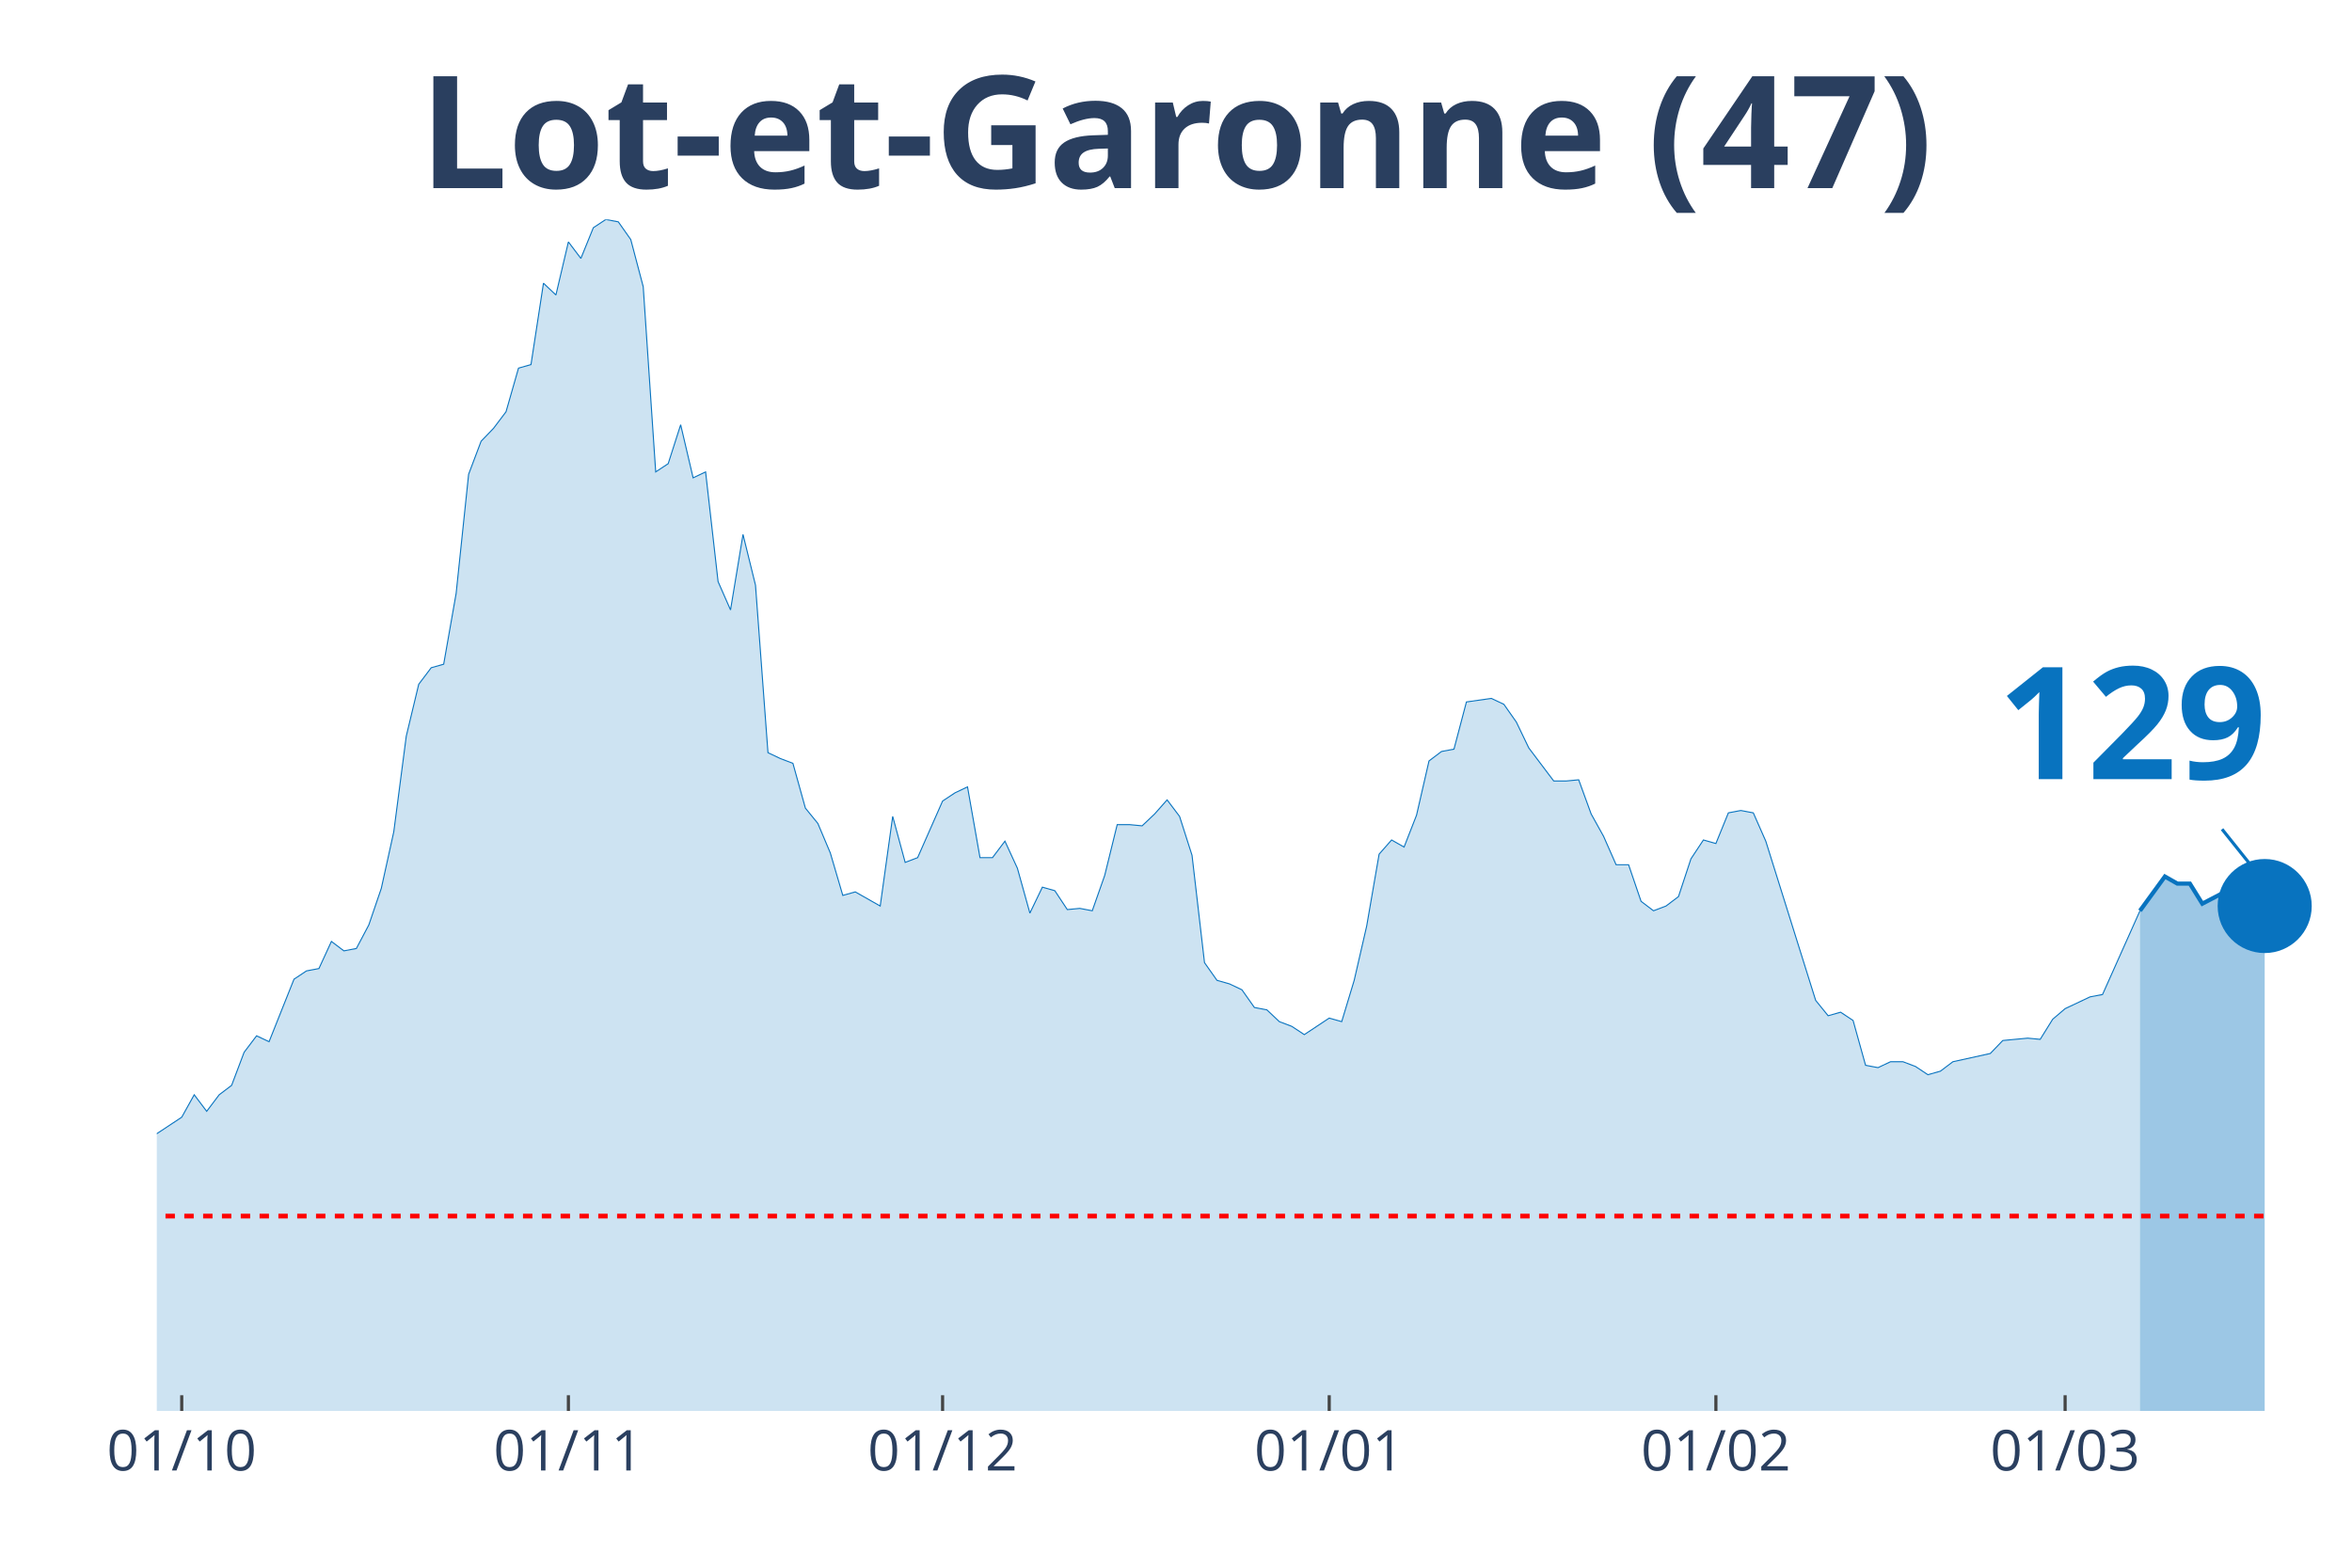
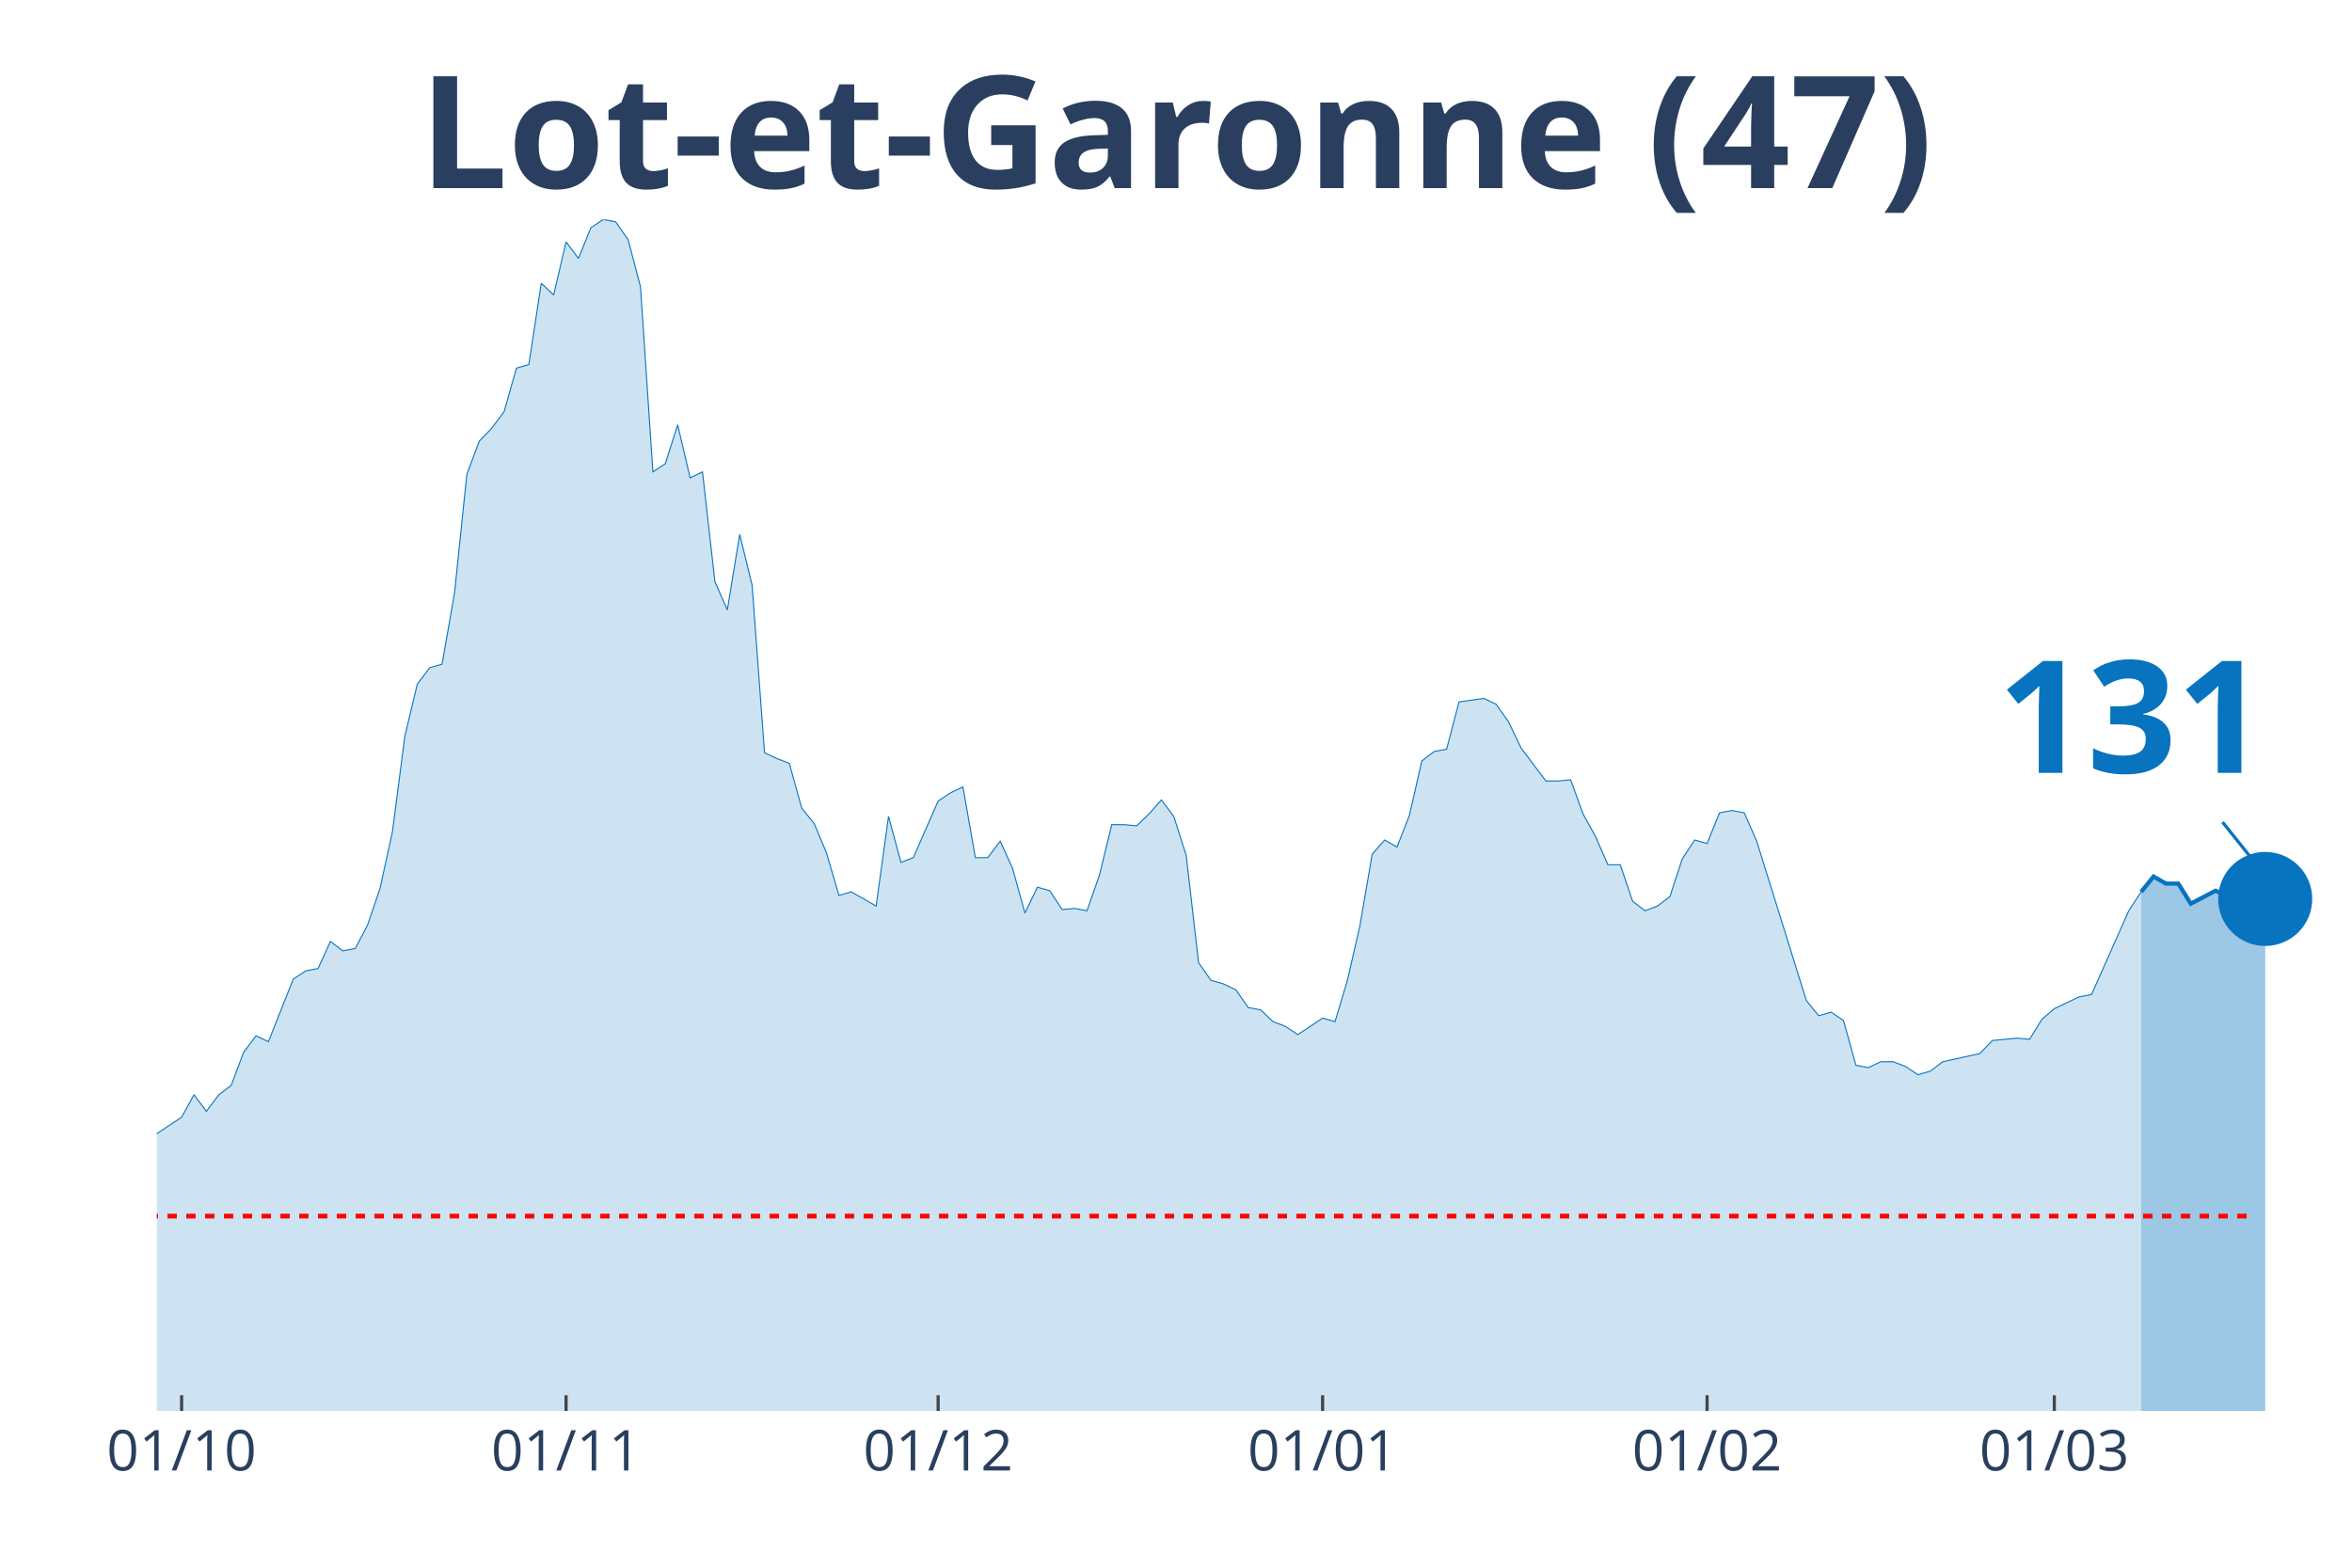
<svg xmlns="http://www.w3.org/2000/svg" class="main-svg" width="1125" height="750" style="" viewBox="0 0 750 500">
  <rect x="0" y="0" width="750" height="500" style="fill: rgb(0, 0, 0); fill-opacity: 0;" />
-   <defs id="defs-ac45fa">
+   <defs id="defs-9cf2ae">
    <g class="clips">
-       <clipPath id="clipac45faxyplot" class="plotclip">
+       <clipPath id="clip9cf2aexyplot" class="plotclip">
        <rect width="700" height="380" />
      </clipPath>
-       <clipPath class="axesclip" id="clipac45fax">
+       <clipPath class="axesclip" id="clip9cf2aex">
        <rect x="50" y="0" width="700" height="500" />
      </clipPath>
-       <clipPath class="axesclip" id="clipac45fay">
+       <clipPath class="axesclip" id="clip9cf2aey">
        <rect x="0" y="70" width="750" height="380" />
      </clipPath>
-       <clipPath class="axesclip" id="clipac45faxy">
+       <clipPath class="axesclip" id="clip9cf2aexy">
        <rect x="50" y="70" width="700" height="380" />
      </clipPath>
    </g>
    <g class="gradients" />
  </defs>
  <g class="bglayer">
    <rect class="bg" x="50" y="70" width="700" height="380" style="fill: rgb(0, 0, 0); fill-opacity: 0; stroke-width: 0;" />
  </g>
  <g class="layer-below">
    <g class="imagelayer" />
    <g class="shapelayer" />
  </g>
  <g class="cartesianlayer">
    <g class="subplot xy">
      <g class="layer-subplot">
        <g class="shapelayer" />
        <g class="imagelayer" />
      </g>
      <g class="gridlayer">
        <g class="x">
-           <path class="xgrid crisp" transform="translate(57.95,0)" d="M0,70v380" style="stroke: rgb(255, 255, 255); stroke-opacity: 1; stroke-width: 1px;" />
-           <path class="xgrid crisp" transform="translate(181.25,0)" d="M0,70v380" style="stroke: rgb(255, 255, 255); stroke-opacity: 1; stroke-width: 1px;" />
-           <path class="xgrid crisp" transform="translate(300.57,0)" d="M0,70v380" style="stroke: rgb(255, 255, 255); stroke-opacity: 1; stroke-width: 1px;" />
-           <path class="xgrid crisp" transform="translate(423.86,0)" d="M0,70v380" style="stroke: rgb(255, 255, 255); stroke-opacity: 1; stroke-width: 1px;" />
-           <path class="xgrid crisp" transform="translate(547.16,0)" d="M0,70v380" style="stroke: rgb(255, 255, 255); stroke-opacity: 1; stroke-width: 1px;" />
-           <path class="xgrid crisp" transform="translate(658.52,0)" d="M0,70v380" style="stroke: rgb(255, 255, 255); stroke-opacity: 1; stroke-width: 1px;" />
+           <path class="xgrid crisp" transform="translate(57.91,0)" d="M0,70v380" style="stroke: rgb(255, 255, 255); stroke-opacity: 1; stroke-width: 1px;" />
+           <path class="xgrid crisp" transform="translate(180.51,0)" d="M0,70v380" style="stroke: rgb(255, 255, 255); stroke-opacity: 1; stroke-width: 1px;" />
+           <path class="xgrid crisp" transform="translate(299.15,0)" d="M0,70v380" style="stroke: rgb(255, 255, 255); stroke-opacity: 1; stroke-width: 1px;" />
+           <path class="xgrid crisp" transform="translate(421.75,0)" d="M0,70v380" style="stroke: rgb(255, 255, 255); stroke-opacity: 1; stroke-width: 1px;" />
+           <path class="xgrid crisp" transform="translate(544.35,0)" d="M0,70v380" style="stroke: rgb(255, 255, 255); stroke-opacity: 1; stroke-width: 1px;" />
+           <path class="xgrid crisp" transform="translate(655.08,0)" d="M0,70v380" style="stroke: rgb(255, 255, 255); stroke-opacity: 1; stroke-width: 1px;" />
        </g>
        <g class="y" />
      </g>
      <g class="zerolinelayer" />
      <path class="xlines-below" />
      <path class="ylines-below" />
      <g class="overlines-below" />
      <g class="xaxislayer-below" />
      <g class="yaxislayer-below" />
      <g class="overaxes-below" />
-       <g class="plot" transform="translate(50, 70)" clip-path="url('#clipac45faxyplot')">
+       <g class="plot" transform="translate(50, 70)" clip-path="url('#clip9cf2aexyplot')">
        <g class="scatterlayer mlayer">
-           <g class="trace scatter traceb52c64" style="stroke-miterlimit: 2;">
+           <g class="trace scatter trace9035bd" style="stroke-miterlimit: 2;">
            <g class="fills">
              <g>
-                 <path class="js-fill" d="M632.39,380L-540.91,380L-540.91,377.74L-246.59,377.74L-242.61,377.37L-210.8,370.22L-206.82,370.59L-190.91,369.09L-186.93,369.09L-178.98,361.56L-175,355.54L-171.02,352.53L-167.05,346.14L-163.07,338.99L-159.09,338.61L-155.11,328.46L-151.14,325.07L-143.18,317.17L-139.2,319.43L-135.23,322.44L-131.25,320.55L-127.27,322.44L-123.3,318.3L-115.34,309.64L-111.36,299.86L-107.39,297.98L-103.41,299.86L-95.45,294.97L-91.48,296.85L-79.55,299.86L-75.57,299.49L-71.59,302.12L-67.61,309.27L-63.64,309.64L-59.66,308.51L-55.68,312.28L-51.7,310.4L-47.73,311.52L-43.75,305.88L-39.77,296.1L-35.8,299.11L-27.84,297.6L-23.86,299.86L-19.89,299.49L-15.91,300.24L-11.93,298.73L-7.95,295.72L-3.98,292.71L0,291.58L7.95,286.32L11.93,279.17L15.91,284.44L19.89,279.17L23.86,276.16L27.84,265.62L31.82,260.36L35.8,262.24L43.75,242.3L47.73,239.66L51.7,238.91L55.68,230.26L59.66,233.27L63.64,232.51L67.61,224.99L71.59,213.33L75.57,195.27L79.55,164.79L83.52,148.24L87.5,142.97L91.48,141.84L95.45,119.27L99.43,81.27L103.41,70.73L107.39,66.59L111.36,61.33L115.34,47.41L119.32,46.28L123.3,20.32L127.27,24.08L131.25,7.15L135.23,12.42L139.2,2.63L143.18,0L147.16,0.75L151.14,6.4L155.11,21.45L159.09,80.51L163.07,77.88L167.05,65.47L171.02,82.4L175,80.51L178.98,115.5L182.95,124.53L186.93,100.46L190.91,116.63L194.89,170.06L198.86,171.94L202.84,173.45L206.82,187.74L210.8,192.63L214.77,202.04L218.75,215.58L222.73,214.46L230.68,218.97L234.66,190.38L238.64,205.05L242.61,203.54L250.57,185.49L254.55,182.85L258.52,180.97L262.5,203.54L266.48,203.54L270.45,198.28L274.43,206.93L278.41,221.23L282.39,212.95L286.36,214.08L290.34,220.1L294.32,219.72L298.3,220.48L302.27,209.19L306.25,193.01L310.23,193.01L314.2,193.39L318.18,189.62L322.16,185.11L326.14,190.38L330.11,202.79L334.09,237.03L338.07,242.67L342.05,243.8L346.02,245.68L350,251.33L353.98,252.08L357.95,255.84L361.93,257.35L365.91,259.98L373.86,254.71L377.84,255.84L381.82,242.67L385.8,225.37L389.77,202.42L393.75,197.9L397.73,200.16L401.7,190L405.68,172.69L409.66,169.68L413.64,168.93L417.61,153.88L425.57,152.75L429.55,154.63L433.52,160.28L437.5,168.55L445.45,179.09L449.43,179.09L453.41,178.71L457.39,189.62L461.36,196.77L465.34,205.8L469.32,205.8L473.3,217.47L477.27,220.48L481.25,218.97L485.23,215.96L489.2,203.92L493.18,197.9L497.16,199.03L501.14,189.25L505.11,188.5L509.09,189.25L513.07,198.28L528.98,249.07L532.95,253.96L536.93,252.83L540.91,255.47L544.89,269.76L548.86,270.51L552.84,268.63L556.82,268.63L560.8,270.14L564.77,272.77L568.75,271.64L572.73,268.63L584.66,266L588.64,261.86L596.59,261.11L600.57,261.49L604.55,255.09L608.52,251.7L616.48,247.94L620.45,247.19L632.39,220.48" style="fill: rgb(8, 115, 191); fill-opacity: 0.2; stroke-width: 0;" />
+                 <path class="js-fill" d="M632.77,380L-537.85,380L-537.85,377.74L-249.15,378.12L-245.2,377.74L-225.42,373.98L-221.47,371.72L-213.56,369.84L-209.6,370.22L-201.69,369.84L-197.74,368.34L-193.79,367.21L-189.83,369.09L-181.92,366.83L-177.97,361.56L-162.15,338.99L-158.19,338.61L-154.24,328.46L-150.28,325.07L-142.37,317.17L-138.42,319.43L-134.46,322.44L-130.51,320.55L-126.55,322.44L-122.6,318.3L-114.69,309.64L-110.73,299.86L-106.78,297.98L-102.82,299.86L-94.92,294.97L-90.96,296.85L-79.1,299.86L-75.14,299.49L-71.19,302.12L-67.23,309.27L-63.28,309.64L-59.32,308.51L-55.37,312.28L-51.41,310.4L-47.46,311.52L-43.5,305.88L-39.55,296.1L-35.59,299.11L-27.68,297.6L-23.73,299.86L-19.77,299.49L-15.82,300.24L-11.86,298.73L-7.91,295.72L-3.95,292.71L0,291.58L7.91,286.32L11.86,279.17L15.82,284.44L19.77,279.17L23.73,276.16L27.68,265.62L31.64,260.36L35.59,262.24L43.5,242.3L47.46,239.66L51.41,238.91L55.37,230.26L59.32,233.27L63.28,232.51L67.23,224.99L71.19,213.33L75.14,195.27L79.1,164.79L83.05,148.24L87.01,142.97L90.96,141.84L94.92,119.27L98.87,81.27L102.82,70.73L106.78,66.59L110.73,61.33L114.69,47.41L118.64,46.28L122.6,20.32L126.55,24.08L130.51,7.15L134.46,12.42L138.42,2.63L142.37,0L146.33,0.75L150.28,6.4L154.24,21.45L158.19,80.51L162.15,77.88L166.1,65.47L170.06,82.4L174.01,80.51L177.97,115.5L181.92,124.53L185.88,100.46L189.83,116.63L193.79,170.06L197.74,171.94L201.69,173.45L205.65,187.74L209.6,192.63L213.56,202.04L217.51,215.58L221.47,214.46L229.38,218.97L233.33,190.38L237.29,205.05L241.24,203.54L249.15,185.49L253.11,182.85L257.06,180.97L261.02,203.54L264.97,203.54L268.93,198.28L272.88,206.93L276.84,221.23L280.79,212.95L284.75,214.08L288.7,220.1L292.66,219.72L296.61,220.48L300.56,209.19L304.52,193.01L308.47,193.01L312.43,193.39L316.38,189.62L320.34,185.11L324.29,190.38L328.25,202.79L332.2,237.03L336.16,242.67L340.11,243.8L344.07,245.68L348.02,251.33L351.98,252.08L355.93,255.84L359.89,257.35L363.84,259.98L371.75,254.71L375.71,255.84L379.66,242.67L383.62,225.37L387.57,202.42L391.53,197.9L395.48,200.16L399.44,190L403.39,172.69L407.34,169.68L411.3,168.93L415.25,153.88L423.16,152.75L427.12,154.63L431.07,160.28L435.03,168.55L442.94,179.09L446.89,179.09L450.85,178.71L454.8,189.62L458.76,196.77L462.71,205.8L466.67,205.8L470.62,217.47L474.58,220.48L478.53,218.97L482.49,215.96L486.44,203.92L490.4,197.9L494.35,199.03L498.31,189.25L502.26,188.5L506.21,189.25L510.17,198.28L525.99,249.07L529.94,253.96L533.9,252.83L537.85,255.47L541.81,269.76L545.76,270.51L549.72,268.63L553.67,268.63L557.63,270.14L561.58,272.77L565.54,271.64L569.49,268.63L581.36,266L585.31,261.86L593.22,261.11L597.18,261.49L601.13,255.09L605.08,251.7L612.99,247.94L616.95,247.19L628.81,220.48L632.77,214.46" style="fill: rgb(8, 115, 191); fill-opacity: 0.2; stroke-width: 0;" />
              </g>
            </g>
            <g class="errorbars" />
            <g class="lines">
-               <path class="js-line" d="M-540.91,377.74L-246.59,377.74L-242.61,377.37L-210.8,370.22L-206.82,370.59L-190.91,369.09L-186.93,369.09L-178.98,361.56L-175,355.54L-171.02,352.53L-167.05,346.14L-163.07,338.99L-159.09,338.61L-155.11,328.46L-151.14,325.07L-143.18,317.17L-139.2,319.43L-135.23,322.44L-131.25,320.55L-127.27,322.44L-123.3,318.3L-115.34,309.64L-111.36,299.86L-107.39,297.98L-103.41,299.86L-95.45,294.97L-91.48,296.85L-79.55,299.86L-75.57,299.49L-71.59,302.12L-67.61,309.27L-63.64,309.64L-59.66,308.51L-55.68,312.28L-51.7,310.4L-47.73,311.52L-43.75,305.88L-39.77,296.1L-35.8,299.11L-27.84,297.6L-23.86,299.86L-19.89,299.49L-15.91,300.24L-11.93,298.73L-7.95,295.72L-3.98,292.71L0,291.58L7.95,286.32L11.93,279.17L15.91,284.44L19.89,279.17L23.86,276.16L27.84,265.62L31.82,260.36L35.8,262.24L43.75,242.3L47.73,239.66L51.7,238.91L55.68,230.26L59.66,233.27L63.64,232.51L67.61,224.99L71.59,213.33L75.57,195.27L79.55,164.79L83.52,148.24L87.5,142.97L91.48,141.84L95.45,119.27L99.43,81.27L103.41,70.73L107.39,66.59L111.36,61.33L115.34,47.41L119.32,46.28L123.3,20.32L127.27,24.08L131.25,7.15L135.23,12.42L139.2,2.63L143.18,0L147.16,0.75L151.14,6.4L155.11,21.45L159.09,80.51L163.07,77.88L167.05,65.47L171.02,82.4L175,80.51L178.98,115.5L182.95,124.53L186.93,100.46L190.91,116.63L194.89,170.06L198.86,171.94L202.84,173.45L206.82,187.74L210.8,192.63L214.77,202.04L218.75,215.58L222.73,214.46L230.68,218.97L234.66,190.38L238.64,205.05L242.61,203.54L250.57,185.49L254.55,182.85L258.52,180.97L262.5,203.54L266.48,203.54L270.45,198.28L274.43,206.93L278.41,221.23L282.39,212.95L286.36,214.08L290.34,220.1L294.32,219.72L298.3,220.48L302.27,209.19L306.25,193.01L310.23,193.01L314.2,193.39L318.18,189.62L322.16,185.11L326.14,190.38L330.11,202.79L334.09,237.03L338.07,242.67L342.05,243.8L346.02,245.68L350,251.33L353.98,252.08L357.95,255.84L361.93,257.35L365.91,259.98L373.86,254.71L377.84,255.84L381.82,242.67L385.8,225.37L389.77,202.42L393.75,197.9L397.73,200.16L401.7,190L405.68,172.69L409.66,169.68L413.64,168.93L417.61,153.88L425.57,152.75L429.55,154.63L433.52,160.28L437.5,168.55L445.45,179.09L449.43,179.09L453.41,178.71L457.39,189.62L461.36,196.77L465.34,205.8L469.32,205.8L473.3,217.47L477.27,220.48L481.25,218.97L485.23,215.96L489.2,203.92L493.18,197.9L497.16,199.03L501.14,189.25L505.11,188.5L509.09,189.25L513.07,198.28L528.98,249.07L532.95,253.96L536.93,252.83L540.91,255.47L544.89,269.76L548.86,270.51L552.84,268.63L556.82,268.63L560.8,270.14L564.77,272.77L568.75,271.64L572.73,268.63L584.66,266L588.64,261.86L596.59,261.11L600.57,261.49L604.55,255.09L608.52,251.7L616.48,247.94L620.45,247.19L632.39,220.48" style="vector-effect: non-scaling-stroke; fill: none; stroke: rgb(8, 115, 191); stroke-opacity: 1; stroke-width: 0.5px; opacity: 1;" />
+               <path class="js-line" d="M-537.85,377.74L-249.15,378.12L-245.2,377.74L-225.42,373.98L-221.47,371.72L-213.56,369.84L-209.6,370.22L-201.69,369.84L-197.74,368.34L-193.79,367.21L-189.83,369.09L-181.92,366.83L-177.97,361.56L-162.15,338.99L-158.19,338.61L-154.24,328.46L-150.28,325.07L-142.37,317.17L-138.42,319.43L-134.46,322.44L-130.51,320.55L-126.55,322.44L-122.6,318.3L-114.69,309.64L-110.73,299.86L-106.78,297.98L-102.82,299.86L-94.92,294.97L-90.96,296.85L-79.1,299.86L-75.14,299.49L-71.19,302.12L-67.23,309.27L-63.28,309.64L-59.32,308.51L-55.37,312.28L-51.41,310.4L-47.46,311.52L-43.5,305.88L-39.55,296.1L-35.59,299.11L-27.68,297.6L-23.73,299.86L-19.77,299.49L-15.82,300.24L-11.86,298.73L-7.91,295.72L-3.95,292.71L0,291.58L7.91,286.32L11.86,279.17L15.82,284.44L19.77,279.17L23.73,276.16L27.68,265.62L31.64,260.36L35.59,262.24L43.5,242.3L47.46,239.66L51.41,238.91L55.37,230.26L59.32,233.27L63.28,232.51L67.23,224.99L71.19,213.33L75.14,195.27L79.1,164.79L83.05,148.24L87.01,142.97L90.96,141.84L94.92,119.27L98.87,81.27L102.82,70.73L106.78,66.59L110.73,61.33L114.69,47.41L118.64,46.28L122.6,20.32L126.55,24.08L130.51,7.15L134.46,12.42L138.42,2.63L142.37,0L146.33,0.75L150.28,6.4L154.24,21.45L158.19,80.51L162.15,77.88L166.1,65.47L170.06,82.4L174.01,80.51L177.97,115.5L181.92,124.53L185.88,100.46L189.83,116.63L193.79,170.06L197.74,171.94L201.69,173.45L205.65,187.74L209.6,192.63L213.56,202.04L217.51,215.58L221.47,214.46L229.38,218.97L233.33,190.38L237.29,205.05L241.24,203.54L249.15,185.49L253.11,182.85L257.06,180.97L261.02,203.54L264.97,203.54L268.93,198.28L272.88,206.93L276.84,221.23L280.79,212.95L284.75,214.08L288.7,220.1L292.66,219.72L296.61,220.48L300.56,209.19L304.52,193.01L308.47,193.01L312.43,193.39L316.38,189.62L320.34,185.11L324.29,190.38L328.25,202.79L332.2,237.03L336.16,242.67L340.11,243.8L344.07,245.68L348.02,251.33L351.98,252.08L355.93,255.84L359.89,257.35L363.84,259.98L371.75,254.71L375.71,255.84L379.66,242.67L383.62,225.37L387.57,202.42L391.53,197.9L395.48,200.16L399.44,190L403.39,172.69L407.34,169.68L411.3,168.93L415.25,153.88L423.16,152.75L427.12,154.63L431.07,160.28L435.03,168.55L442.94,179.09L446.89,179.09L450.85,178.71L454.8,189.62L458.76,196.77L462.71,205.8L466.67,205.8L470.62,217.47L474.58,220.48L478.53,218.97L482.49,215.96L486.44,203.92L490.4,197.9L494.35,199.03L498.31,189.25L502.26,188.5L506.21,189.25L510.17,198.28L525.99,249.07L529.94,253.96L533.9,252.83L537.85,255.47L541.81,269.76L545.76,270.51L549.72,268.63L553.67,268.63L557.63,270.14L561.58,272.77L565.54,271.64L569.49,268.63L581.36,266L585.31,261.86L593.22,261.11L597.18,261.49L601.13,255.09L605.08,251.7L612.99,247.94L616.95,247.19L628.81,220.48L632.77,214.46" style="vector-effect: non-scaling-stroke; fill: none; stroke: rgb(8, 115, 191); stroke-opacity: 1; stroke-width: 0.5px; opacity: 1;" />
            </g>
            <g class="points" />
            <g class="text" />
          </g>
-           <g class="trace scatter trace5adf9a" style="stroke-miterlimit: 2;">
+           <g class="trace scatter trace950f9c" style="stroke-miterlimit: 2;">
            <g class="fills">
              <g>
-                 <path class="js-fill" d="M672.16,380L632.39,380L632.39,220.48L640.34,209.56L644.32,211.82L648.3,211.82L652.27,218.22L660.23,214.08L664.2,215.96L668.18,219.35L672.16,218.97" style="fill: rgb(8, 115, 191); fill-opacity: 0.4; stroke-width: 0;" />
+                 <path class="js-fill" d="M672.32,380L632.77,380L632.77,214.46L636.72,209.56L640.68,211.82L644.63,211.82L648.59,218.22L656.5,214.08L660.45,215.96L664.41,218.97L668.36,218.22L672.32,216.71" style="fill: rgb(8, 115, 191); fill-opacity: 0.4; stroke-width: 0;" />
              </g>
            </g>
            <g class="errorbars" />
            <g class="lines">
-               <path class="js-line" d="M632.39,220.48L640.34,209.56L644.32,211.82L648.3,211.82L652.27,218.22L660.23,214.08L664.2,215.96L668.18,219.35L672.16,218.97" style="vector-effect: non-scaling-stroke; fill: none; stroke: rgb(8, 115, 191); stroke-opacity: 1; stroke-width: 2px; opacity: 1;" />
+               <path class="js-line" d="M632.77,214.46L636.72,209.56L640.68,211.82L644.63,211.82L648.59,218.22L656.5,214.08L660.45,215.96L664.41,218.97L668.36,218.22L672.32,216.71" style="vector-effect: non-scaling-stroke; fill: none; stroke: rgb(8, 115, 191); stroke-opacity: 1; stroke-width: 2px; opacity: 1;" />
            </g>
            <g class="points" />
            <g class="text" />
          </g>
-           <g class="trace scatter tracefe518c" style="stroke-miterlimit: 2; opacity: 1;">
+           <g class="trace scatter tracebe4562" style="stroke-miterlimit: 2; opacity: 1;">
            <g class="fills" />
            <g class="errorbars" />
            <g class="lines" />
            <g class="points">
-               <path class="point" transform="translate(672.16,218.97)" d="M15,0A15,15 0 1,1 0,-15A15,15 0 0,1 15,0Z" style="opacity: 1; stroke-width: 0px; fill: rgb(8, 115, 191); fill-opacity: 1;" />
+               <path class="point" transform="translate(672.32,216.71)" d="M15,0A15,15 0 1,1 0,-15A15,15 0 0,1 15,0Z" style="opacity: 1; stroke-width: 0px; fill: rgb(8, 115, 191); fill-opacity: 1;" />
            </g>
            <g class="text" />
          </g>
        </g>
      </g>
      <g class="overplot" />
      <path class="xlines-above crisp" style="fill: none; stroke-width: 1px; stroke: rgb(0, 0, 0); stroke-opacity: 0;" d="" />
      <path class="ylines-above crisp" style="fill: none;" d="M0,0" />
      <g class="overlines-above" />
      <g class="xaxislayer-above">
-         <path class="xtick ticks crisp" d="M0,450v-5" transform="translate(57.95,0)" style="stroke: rgb(68, 68, 68); stroke-opacity: 1; stroke-width: 1px;" />
-         <path class="xtick ticks crisp" d="M0,450v-5" transform="translate(181.25,0)" style="stroke: rgb(68, 68, 68); stroke-opacity: 1; stroke-width: 1px;" />
-         <path class="xtick ticks crisp" d="M0,450v-5" transform="translate(300.57,0)" style="stroke: rgb(68, 68, 68); stroke-opacity: 1; stroke-width: 1px;" />
-         <path class="xtick ticks crisp" d="M0,450v-5" transform="translate(423.86,0)" style="stroke: rgb(68, 68, 68); stroke-opacity: 1; stroke-width: 1px;" />
-         <path class="xtick ticks crisp" d="M0,450v-5" transform="translate(547.16,0)" style="stroke: rgb(68, 68, 68); stroke-opacity: 1; stroke-width: 1px;" />
-         <path class="xtick ticks crisp" d="M0,450v-5" transform="translate(658.52,0)" style="stroke: rgb(68, 68, 68); stroke-opacity: 1; stroke-width: 1px;" />
+         <path class="xtick ticks crisp" d="M0,450v-5" transform="translate(57.91,0)" style="stroke: rgb(68, 68, 68); stroke-opacity: 1; stroke-width: 1px;" />
+         <path class="xtick ticks crisp" d="M0,450v-5" transform="translate(180.51,0)" style="stroke: rgb(68, 68, 68); stroke-opacity: 1; stroke-width: 1px;" />
+         <path class="xtick ticks crisp" d="M0,450v-5" transform="translate(299.15,0)" style="stroke: rgb(68, 68, 68); stroke-opacity: 1; stroke-width: 1px;" />
+         <path class="xtick ticks crisp" d="M0,450v-5" transform="translate(421.75,0)" style="stroke: rgb(68, 68, 68); stroke-opacity: 1; stroke-width: 1px;" />
+         <path class="xtick ticks crisp" d="M0,450v-5" transform="translate(544.35,0)" style="stroke: rgb(68, 68, 68); stroke-opacity: 1; stroke-width: 1px;" />
+         <path class="xtick ticks crisp" d="M0,450v-5" transform="translate(655.08,0)" style="stroke: rgb(68, 68, 68); stroke-opacity: 1; stroke-width: 1px;" />
        <g class="xtick">
-           <text text-anchor="middle" x="0" y="469" transform="translate(57.95,0)" style="font-family: 'Open Sans', verdana, arial, sans-serif; font-size: 18px; fill: rgb(42, 63, 95); fill-opacity: 1; white-space: pre;">01/10</text>
+           <text text-anchor="middle" x="0" y="469" transform="translate(57.91,0)" style="font-family: 'Open Sans', verdana, arial, sans-serif; font-size: 18px; fill: rgb(42, 63, 95); fill-opacity: 1; white-space: pre;">01/10</text>
        </g>
        <g class="xtick">
-           <text text-anchor="middle" x="0" y="469" transform="translate(181.25,0)" style="font-family: 'Open Sans', verdana, arial, sans-serif; font-size: 18px; fill: rgb(42, 63, 95); fill-opacity: 1; white-space: pre;">01/11</text>
+           <text text-anchor="middle" x="0" y="469" transform="translate(180.51,0)" style="font-family: 'Open Sans', verdana, arial, sans-serif; font-size: 18px; fill: rgb(42, 63, 95); fill-opacity: 1; white-space: pre;">01/11</text>
        </g>
        <g class="xtick">
-           <text text-anchor="middle" x="0" y="469" transform="translate(300.57,0)" style="font-family: 'Open Sans', verdana, arial, sans-serif; font-size: 18px; fill: rgb(42, 63, 95); fill-opacity: 1; white-space: pre;">01/12</text>
+           <text text-anchor="middle" x="0" y="469" transform="translate(299.15,0)" style="font-family: 'Open Sans', verdana, arial, sans-serif; font-size: 18px; fill: rgb(42, 63, 95); fill-opacity: 1; white-space: pre;">01/12</text>
        </g>
        <g class="xtick">
-           <text text-anchor="middle" x="0" y="469" transform="translate(423.86,0)" style="font-family: 'Open Sans', verdana, arial, sans-serif; font-size: 18px; fill: rgb(42, 63, 95); fill-opacity: 1; white-space: pre;">01/01</text>
+           <text text-anchor="middle" x="0" y="469" transform="translate(421.75,0)" style="font-family: 'Open Sans', verdana, arial, sans-serif; font-size: 18px; fill: rgb(42, 63, 95); fill-opacity: 1; white-space: pre;">01/01</text>
        </g>
        <g class="xtick">
-           <text text-anchor="middle" x="0" y="469" transform="translate(547.16,0)" style="font-family: 'Open Sans', verdana, arial, sans-serif; font-size: 18px; fill: rgb(42, 63, 95); fill-opacity: 1; white-space: pre;">01/02</text>
+           <text text-anchor="middle" x="0" y="469" transform="translate(544.35,0)" style="font-family: 'Open Sans', verdana, arial, sans-serif; font-size: 18px; fill: rgb(42, 63, 95); fill-opacity: 1; white-space: pre;">01/02</text>
        </g>
        <g class="xtick">
-           <text text-anchor="middle" x="0" y="469" transform="translate(658.52,0)" style="font-family: 'Open Sans', verdana, arial, sans-serif; font-size: 18px; fill: rgb(42, 63, 95); fill-opacity: 1; white-space: pre;">01/03</text>
+           <text text-anchor="middle" x="0" y="469" transform="translate(655.08,0)" style="font-family: 'Open Sans', verdana, arial, sans-serif; font-size: 18px; fill: rgb(42, 63, 95); fill-opacity: 1; white-space: pre;">01/03</text>
        </g>
      </g>
      <g class="yaxislayer-above" />
      <g class="overaxes-above" />
    </g>
  </g>
  <g class="polarlayer" />
  <g class="ternarylayer" />
  <g class="geolayer" />
  <g class="funnelarealayer" />
  <g class="pielayer" />
  <g class="treemaplayer" />
  <g class="sunburstlayer" />
  <g class="glimages" />
-   <defs id="topdefs-ac45fa">
+   <defs id="topdefs-9cf2ae">
    <g class="clips" />
  </defs>
  <g class="layer-above">
    <g class="imagelayer" />
    <g class="shapelayer">
-       <path data-index="0" fill-rule="evenodd" d="M-2185.23,387.86L722.16,387.86" clip-path="url('#clipac45faxy')" style="opacity: 1; stroke: rgb(255, 0, 0); stroke-opacity: 1; fill: rgb(0, 0, 0); fill-opacity: 0; stroke-dasharray: 3px, 3px; stroke-width: 1.5px;" />
+       <path data-index="0" fill-rule="evenodd" d="M-2172.6,387.86L718.36,387.86" clip-path="url('#clip9cf2aexy')" style="opacity: 1; stroke: rgb(255, 0, 0); stroke-opacity: 1; fill: rgb(0, 0, 0); fill-opacity: 0; stroke-dasharray: 3px, 3px; stroke-width: 1.5px;" />
    </g>
  </g>
  <g class="infolayer">
    <g class="g-gtitle">
      <text class="gtitle" x="375" y="25" text-anchor="middle" dy="0.7em" style="font-family: 'Open Sans', verdana, arial, sans-serif; font-size: 50px; fill: rgb(42, 63, 95); opacity: 1; font-weight: normal; white-space: pre;">
        <tspan style="font-weight:bold">Lot-et-Garonne (47)</tspan>
      </text>
    </g>
    <g class="g-xtitle" />
    <g class="annotation" data-index="0" style="opacity: 1;">
-       <g class="annotation-text-g" transform="rotate(0,680.16,228.97)">
-         <g class="cursor-pointer" transform="translate(622, 193)">
+       <g class="annotation-text-g" transform="rotate(0,680.32,226.71)">
+         <g class="cursor-pointer" transform="translate(622, 191)">
          <rect class="bg" x="0.5" y="0.5" width="115" height="71" style="stroke-width: 1px; stroke: rgb(0, 0, 0); stroke-opacity: 0; fill: rgb(255, 255, 255); fill-opacity: 0.6;" />
          <text class="annotation-text" text-anchor="middle" x="57.812" y="55.5" style="font-family: 'Open Sans', verdana, arial, sans-serif; font-size: 50px; fill: rgb(8, 115, 191); fill-opacity: 1; white-space: pre;">
-             <tspan style="font-weight:bold">129 </tspan>
+             <tspan style="font-weight:bold">131 </tspan>
          </text>
        </g>
      </g>
      <g class="annotation-arrow-g" style="opacity: 1;">
-         <path d="M708.56,264.47L720.16,278.97" style="stroke-width: 1px; stroke: rgb(8, 115, 191); stroke-opacity: 1; stroke-dasharray: 0px, 0px, 18.569px, 18.569px;" />
+         <path d="M708.72,262.21L720.32,276.71" style="stroke-width: 1px; stroke: rgb(8, 115, 191); stroke-opacity: 1; stroke-dasharray: 0px, 0px, 18.569px, 18.569px;" />
      </g>
    </g>
  </g>
</svg>
